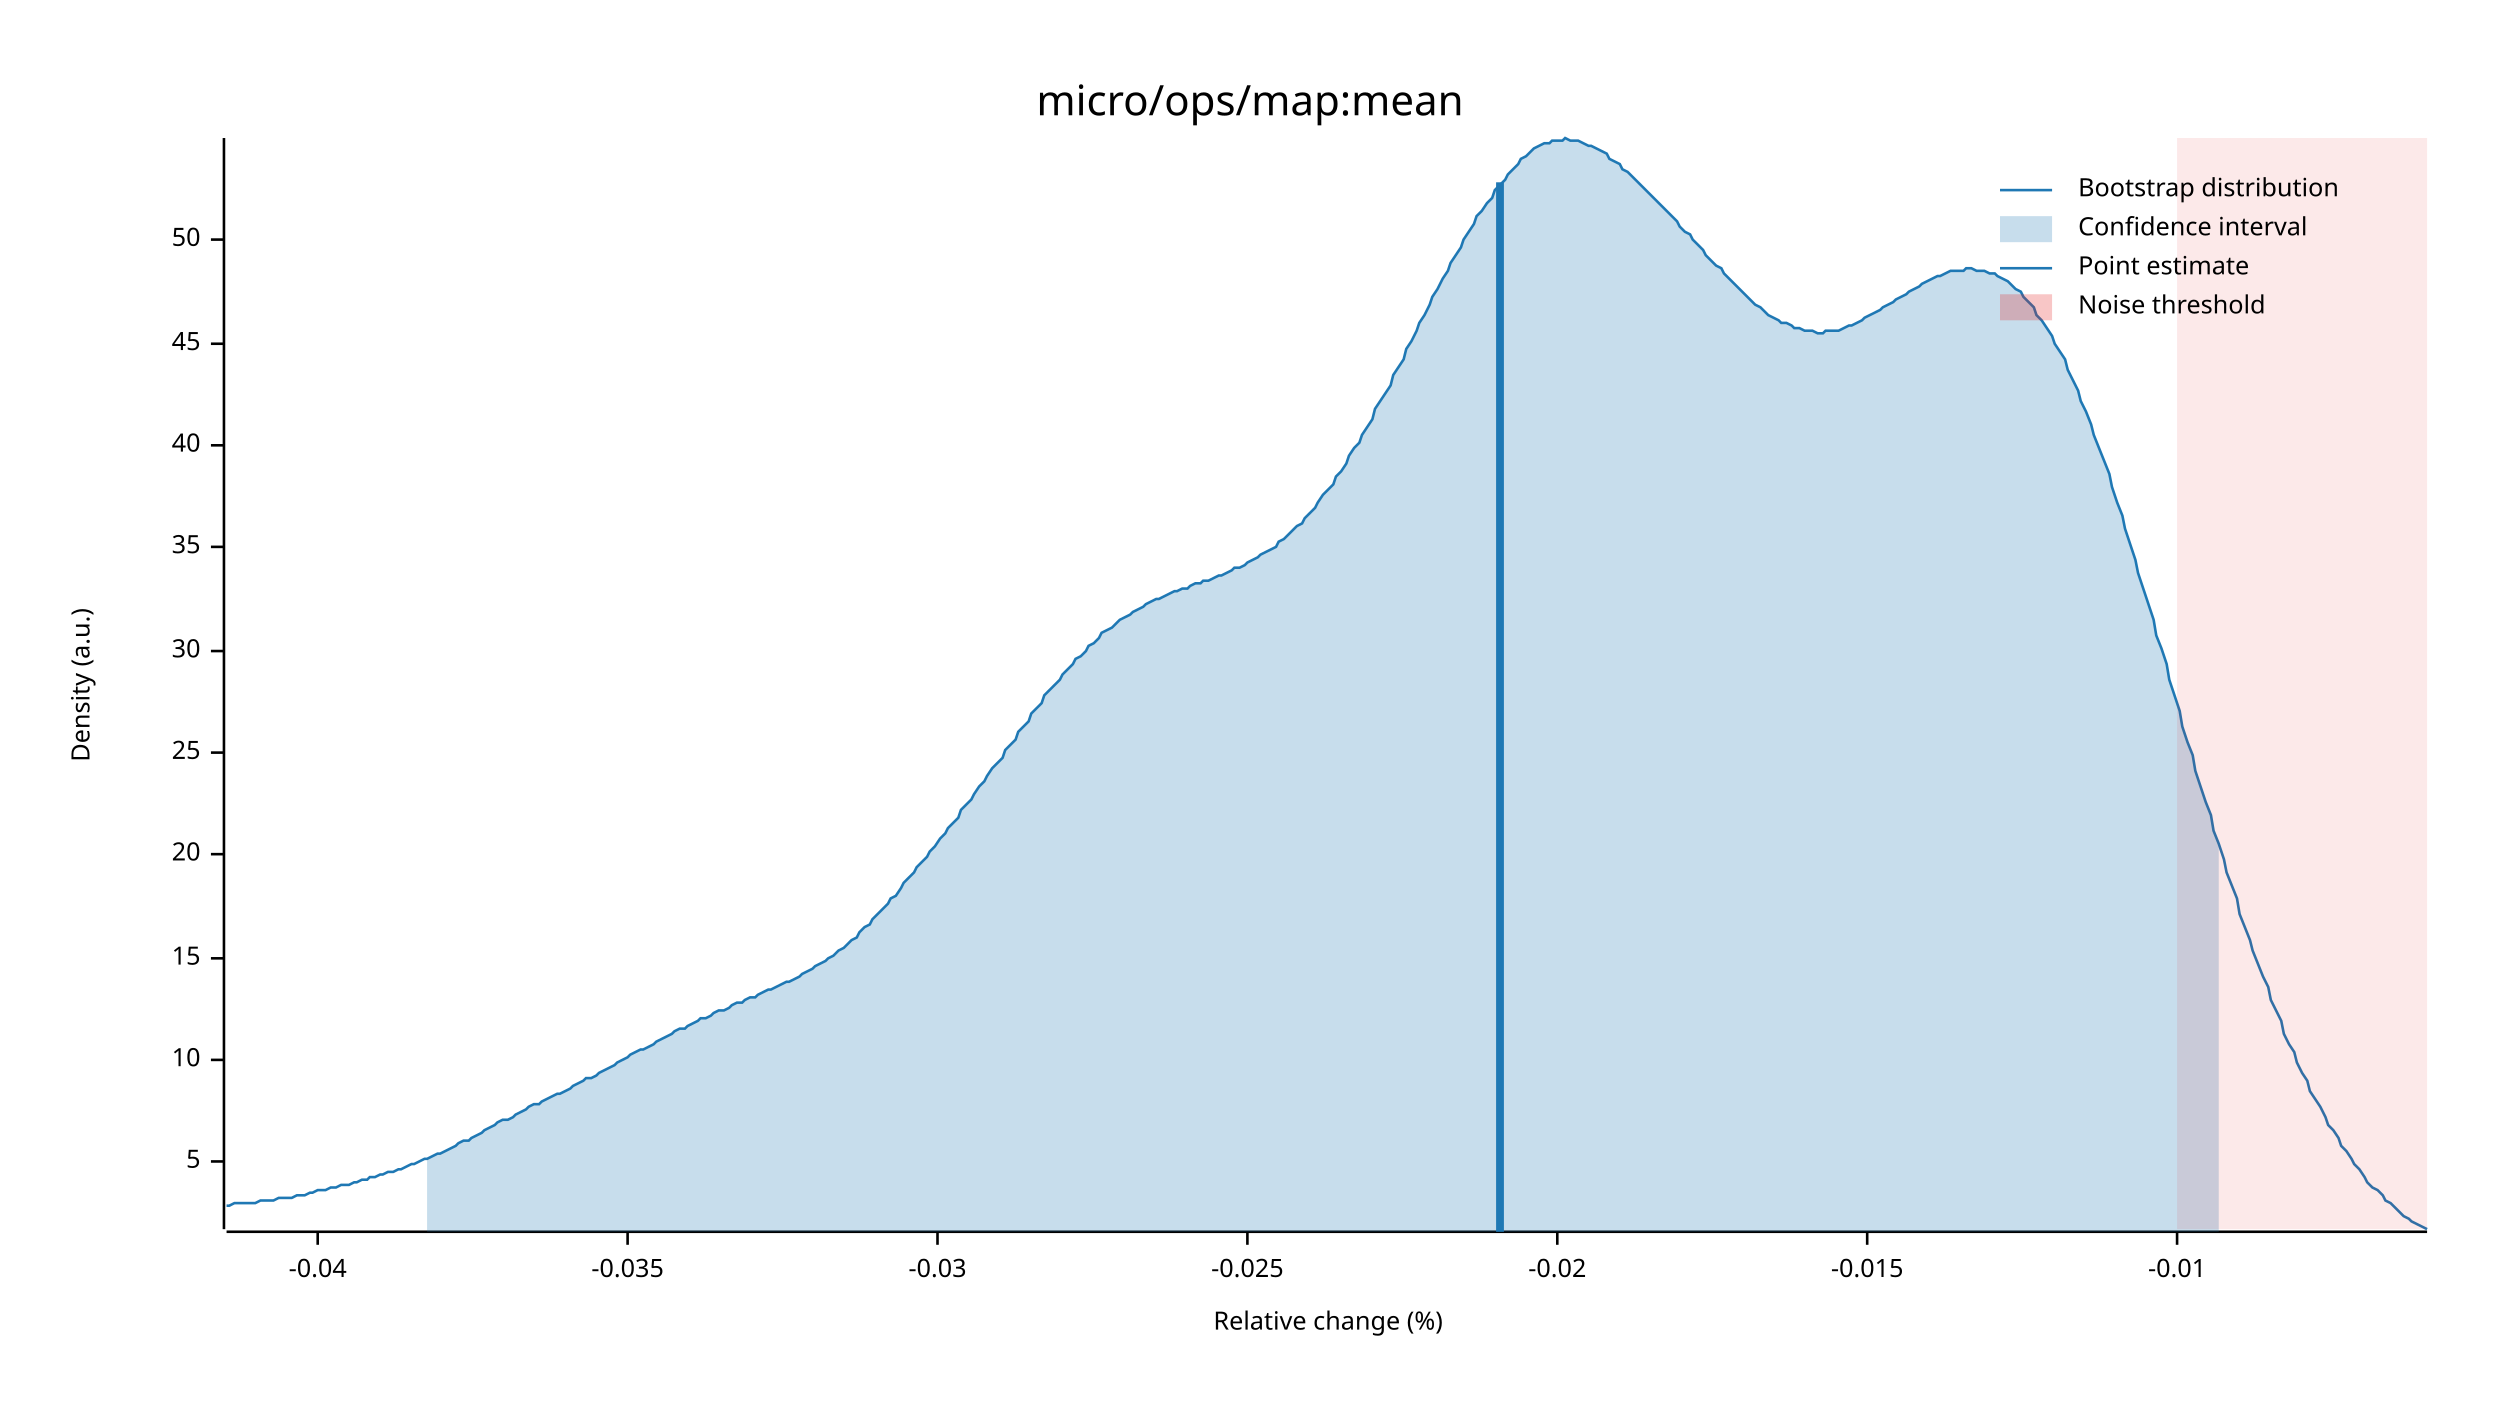
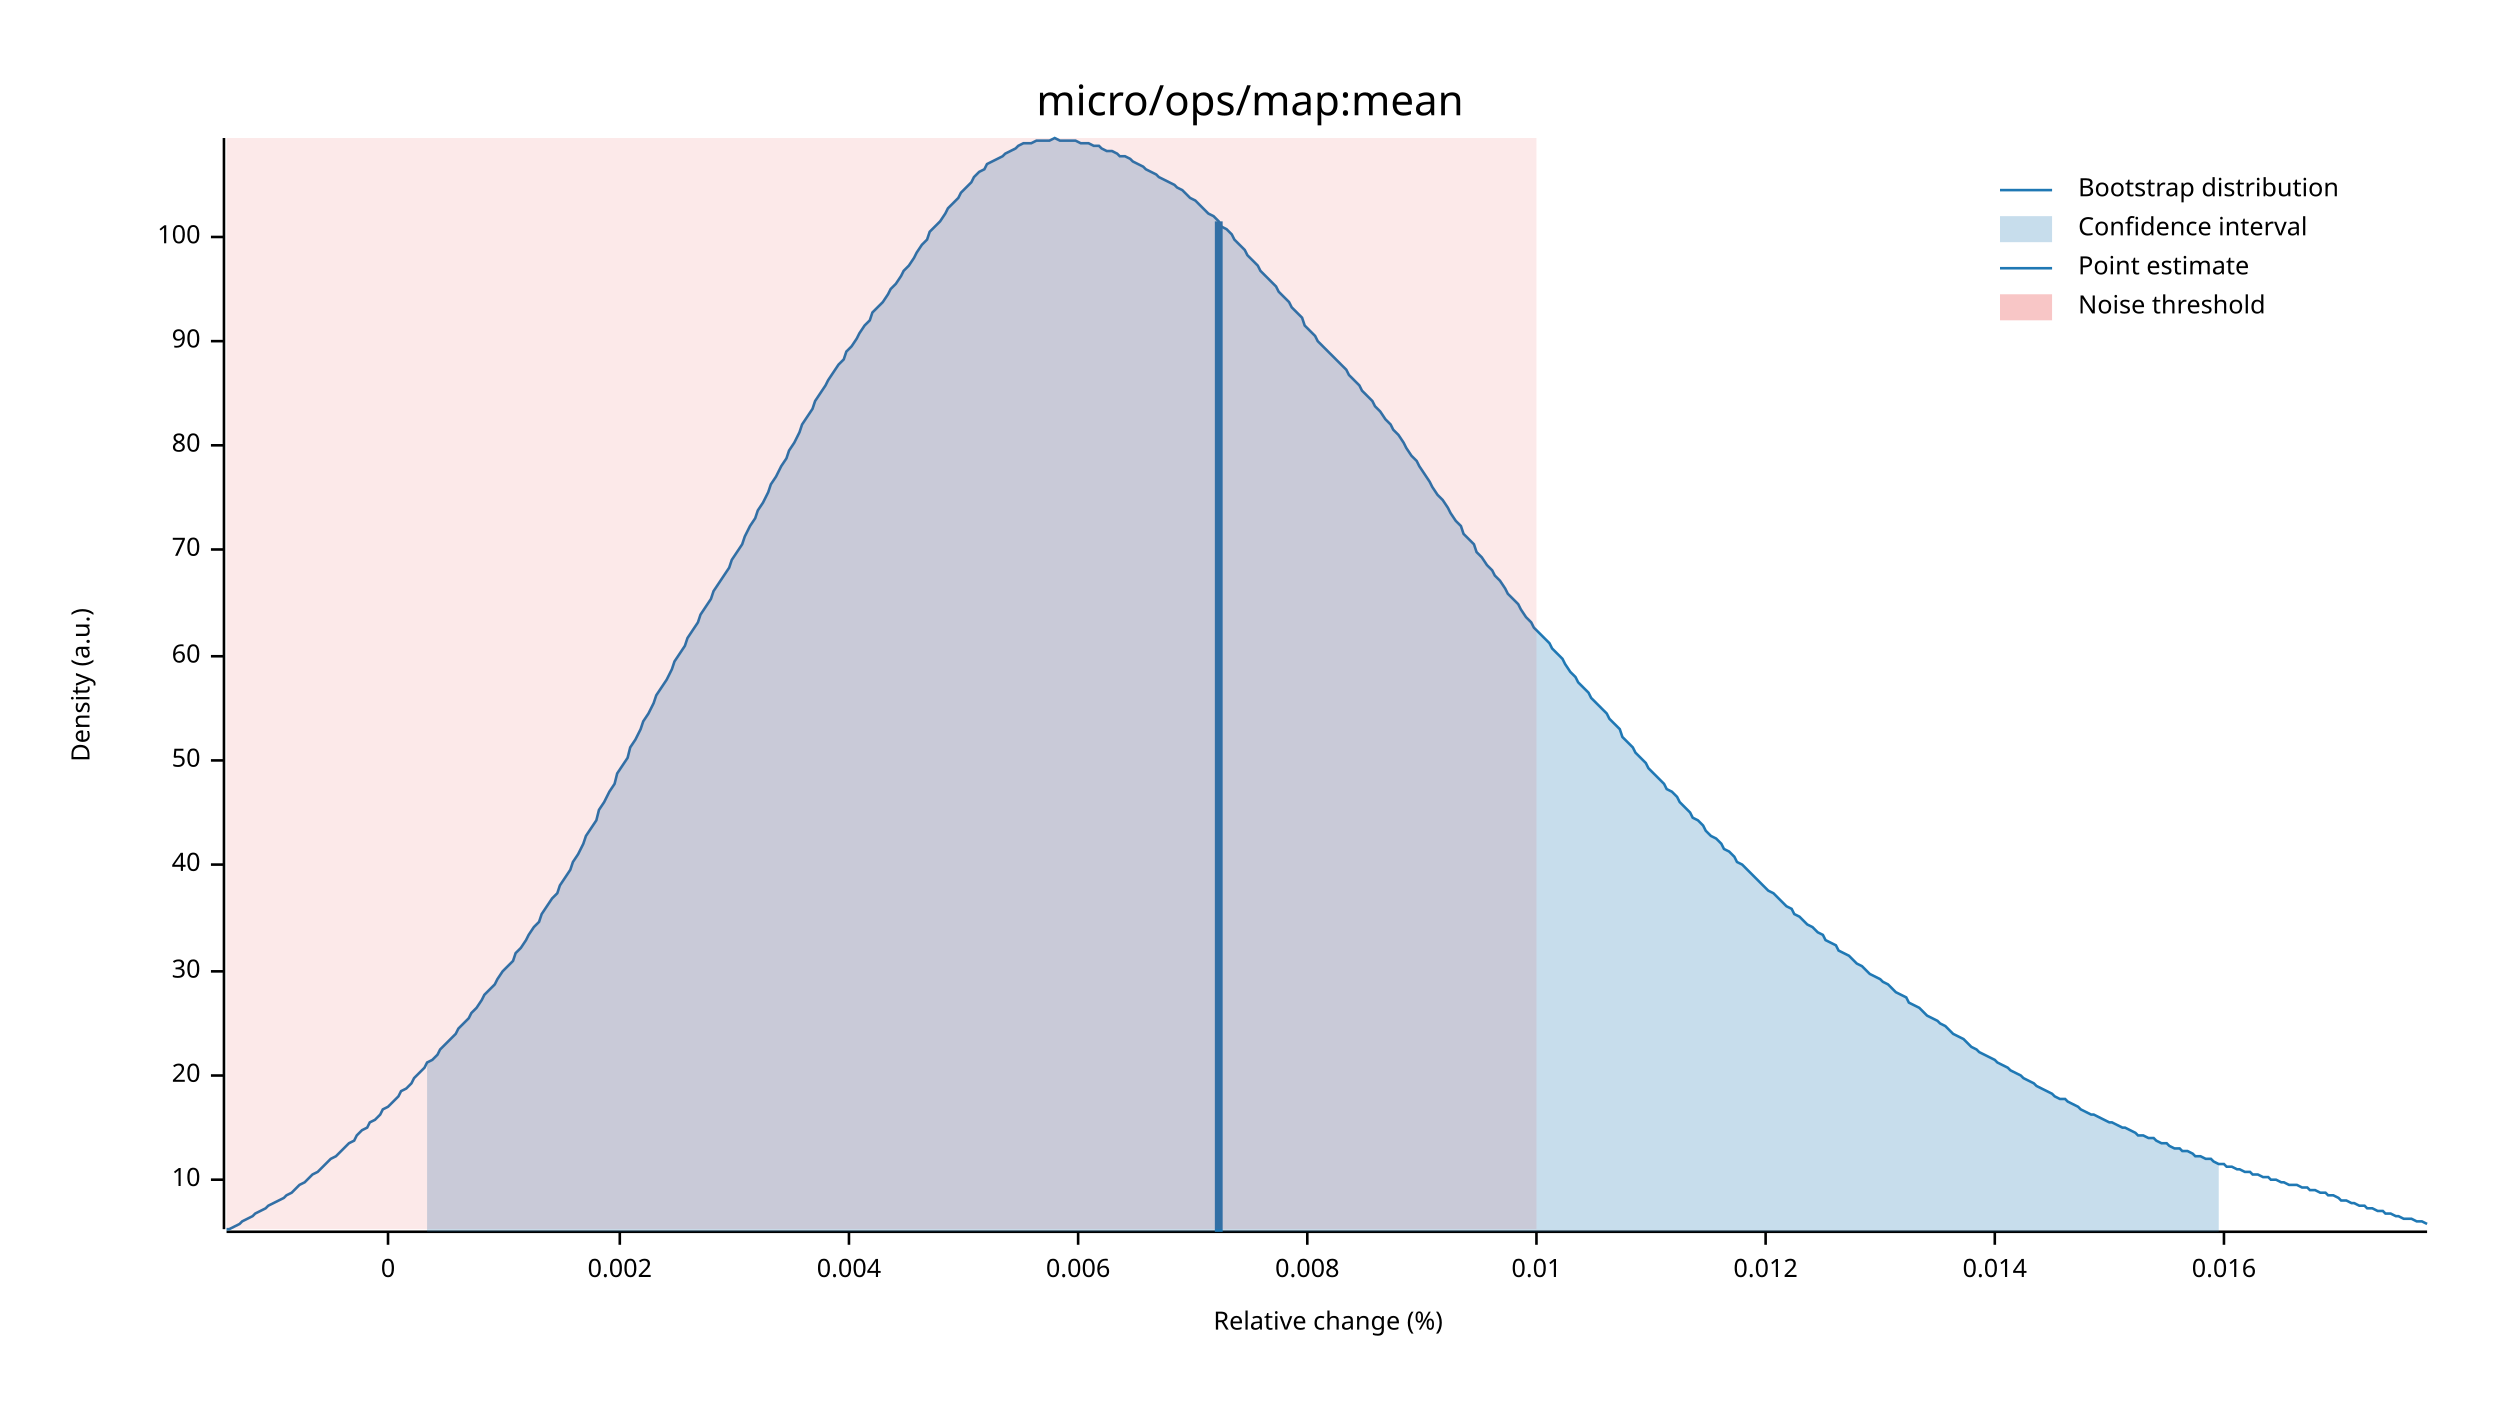
<svg xmlns="http://www.w3.org/2000/svg" width="960" height="540" viewBox="0 0 960 540">
  <text x="480" y="32" dy="0.76em" text-anchor="middle" font-family="sans-serif" font-size="16.129" opacity="1" fill="#000000">
micro/ops/map:mean
</text>
  <text x="27" y="263" dy="0.76em" text-anchor="middle" font-family="sans-serif" font-size="9.677" opacity="1" fill="#000000" transform="rotate(270, 27, 263)">
Density (a.u.)
</text>
  <text x="510" y="513" dy="-0.5ex" text-anchor="middle" font-family="sans-serif" font-size="9.677" opacity="1" fill="#000000">
Relative change (%)
</text>
  <polyline fill="none" opacity="1" stroke="#000000" stroke-width="1" points="86,53 86,472 " />
-   <text x="77" y="446" dy="0.5ex" text-anchor="end" font-family="sans-serif" font-size="9.677" opacity="1" fill="#000000">
- 5
- </text>
-   <polyline fill="none" opacity="1" stroke="#000000" stroke-width="1" points="81,446 86,446 " />
-   <text x="77" y="407" dy="0.5ex" text-anchor="end" font-family="sans-serif" font-size="9.677" opacity="1" fill="#000000">
+   <text x="77" y="453" dy="0.5ex" text-anchor="end" font-family="sans-serif" font-size="9.677" opacity="1" fill="#000000">
10
</text>
-   <polyline fill="none" opacity="1" stroke="#000000" stroke-width="1" points="81,407 86,407 " />
-   <text x="77" y="368" dy="0.5ex" text-anchor="end" font-family="sans-serif" font-size="9.677" opacity="1" fill="#000000">
- 15
- </text>
-   <polyline fill="none" opacity="1" stroke="#000000" stroke-width="1" points="81,368 86,368 " />
-   <text x="77" y="328" dy="0.5ex" text-anchor="end" font-family="sans-serif" font-size="9.677" opacity="1" fill="#000000">
+   <polyline fill="none" opacity="1" stroke="#000000" stroke-width="1" points="81,453 86,453 " />
+   <text x="77" y="413" dy="0.5ex" text-anchor="end" font-family="sans-serif" font-size="9.677" opacity="1" fill="#000000">
20
</text>
-   <polyline fill="none" opacity="1" stroke="#000000" stroke-width="1" points="81,328 86,328 " />
-   <text x="77" y="289" dy="0.5ex" text-anchor="end" font-family="sans-serif" font-size="9.677" opacity="1" fill="#000000">
- 25
- </text>
-   <polyline fill="none" opacity="1" stroke="#000000" stroke-width="1" points="81,289 86,289 " />
-   <text x="77" y="250" dy="0.5ex" text-anchor="end" font-family="sans-serif" font-size="9.677" opacity="1" fill="#000000">
+   <polyline fill="none" opacity="1" stroke="#000000" stroke-width="1" points="81,413 86,413 " />
+   <text x="77" y="373" dy="0.5ex" text-anchor="end" font-family="sans-serif" font-size="9.677" opacity="1" fill="#000000">
30
</text>
-   <polyline fill="none" opacity="1" stroke="#000000" stroke-width="1" points="81,250 86,250 " />
-   <text x="77" y="210" dy="0.5ex" text-anchor="end" font-family="sans-serif" font-size="9.677" opacity="1" fill="#000000">
- 35
- </text>
-   <polyline fill="none" opacity="1" stroke="#000000" stroke-width="1" points="81,210 86,210 " />
-   <text x="77" y="171" dy="0.5ex" text-anchor="end" font-family="sans-serif" font-size="9.677" opacity="1" fill="#000000">
+   <polyline fill="none" opacity="1" stroke="#000000" stroke-width="1" points="81,373 86,373 " />
+   <text x="77" y="332" dy="0.5ex" text-anchor="end" font-family="sans-serif" font-size="9.677" opacity="1" fill="#000000">
40
</text>
-   <polyline fill="none" opacity="1" stroke="#000000" stroke-width="1" points="81,171 86,171 " />
-   <text x="77" y="132" dy="0.5ex" text-anchor="end" font-family="sans-serif" font-size="9.677" opacity="1" fill="#000000">
- 45
- </text>
-   <polyline fill="none" opacity="1" stroke="#000000" stroke-width="1" points="81,132 86,132 " />
-   <text x="77" y="92" dy="0.5ex" text-anchor="end" font-family="sans-serif" font-size="9.677" opacity="1" fill="#000000">
+   <polyline fill="none" opacity="1" stroke="#000000" stroke-width="1" points="81,332 86,332 " />
+   <text x="77" y="292" dy="0.5ex" text-anchor="end" font-family="sans-serif" font-size="9.677" opacity="1" fill="#000000">
50
</text>
-   <polyline fill="none" opacity="1" stroke="#000000" stroke-width="1" points="81,92 86,92 " />
+   <polyline fill="none" opacity="1" stroke="#000000" stroke-width="1" points="81,292 86,292 " />
+   <text x="77" y="252" dy="0.5ex" text-anchor="end" font-family="sans-serif" font-size="9.677" opacity="1" fill="#000000">
+ 60
+ </text>
+   <polyline fill="none" opacity="1" stroke="#000000" stroke-width="1" points="81,252 86,252 " />
+   <text x="77" y="211" dy="0.5ex" text-anchor="end" font-family="sans-serif" font-size="9.677" opacity="1" fill="#000000">
+ 70
+ </text>
+   <polyline fill="none" opacity="1" stroke="#000000" stroke-width="1" points="81,211 86,211 " />
+   <text x="77" y="171" dy="0.5ex" text-anchor="end" font-family="sans-serif" font-size="9.677" opacity="1" fill="#000000">
+ 80
+ </text>
+   <polyline fill="none" opacity="1" stroke="#000000" stroke-width="1" points="81,171 86,171 " />
+   <text x="77" y="131" dy="0.5ex" text-anchor="end" font-family="sans-serif" font-size="9.677" opacity="1" fill="#000000">
+ 90
+ </text>
+   <polyline fill="none" opacity="1" stroke="#000000" stroke-width="1" points="81,131 86,131 " />
+   <text x="77" y="91" dy="0.5ex" text-anchor="end" font-family="sans-serif" font-size="9.677" opacity="1" fill="#000000">
+ 100
+ </text>
+   <polyline fill="none" opacity="1" stroke="#000000" stroke-width="1" points="81,91 86,91 " />
  <polyline fill="none" opacity="1" stroke="#000000" stroke-width="1" points="87,473 932,473 " />
-   <text x="122" y="483" dy="0.76em" text-anchor="middle" font-family="sans-serif" font-size="9.677" opacity="1" fill="#000000">
- -0.04
+   <text x="149" y="483" dy="0.76em" text-anchor="middle" font-family="sans-serif" font-size="9.677" opacity="1" fill="#000000">
+ 0
</text>
-   <polyline fill="none" opacity="1" stroke="#000000" stroke-width="1" points="122,473 122,478 " />
-   <text x="241" y="483" dy="0.76em" text-anchor="middle" font-family="sans-serif" font-size="9.677" opacity="1" fill="#000000">
- -0.035
+   <polyline fill="none" opacity="1" stroke="#000000" stroke-width="1" points="149,473 149,478 " />
+   <text x="238" y="483" dy="0.76em" text-anchor="middle" font-family="sans-serif" font-size="9.677" opacity="1" fill="#000000">
+ 0.002
</text>
-   <polyline fill="none" opacity="1" stroke="#000000" stroke-width="1" points="241,473 241,478 " />
-   <text x="360" y="483" dy="0.76em" text-anchor="middle" font-family="sans-serif" font-size="9.677" opacity="1" fill="#000000">
- -0.03
+   <polyline fill="none" opacity="1" stroke="#000000" stroke-width="1" points="238,473 238,478 " />
+   <text x="326" y="483" dy="0.76em" text-anchor="middle" font-family="sans-serif" font-size="9.677" opacity="1" fill="#000000">
+ 0.004
</text>
-   <polyline fill="none" opacity="1" stroke="#000000" stroke-width="1" points="360,473 360,478 " />
-   <text x="479" y="483" dy="0.76em" text-anchor="middle" font-family="sans-serif" font-size="9.677" opacity="1" fill="#000000">
- -0.025
+   <polyline fill="none" opacity="1" stroke="#000000" stroke-width="1" points="326,473 326,478 " />
+   <text x="414" y="483" dy="0.76em" text-anchor="middle" font-family="sans-serif" font-size="9.677" opacity="1" fill="#000000">
+ 0.006
</text>
-   <polyline fill="none" opacity="1" stroke="#000000" stroke-width="1" points="479,473 479,478 " />
-   <text x="598" y="483" dy="0.76em" text-anchor="middle" font-family="sans-serif" font-size="9.677" opacity="1" fill="#000000">
- -0.02
+   <polyline fill="none" opacity="1" stroke="#000000" stroke-width="1" points="414,473 414,478 " />
+   <text x="502" y="483" dy="0.76em" text-anchor="middle" font-family="sans-serif" font-size="9.677" opacity="1" fill="#000000">
+ 0.008
</text>
-   <polyline fill="none" opacity="1" stroke="#000000" stroke-width="1" points="598,473 598,478 " />
-   <text x="717" y="483" dy="0.76em" text-anchor="middle" font-family="sans-serif" font-size="9.677" opacity="1" fill="#000000">
- -0.015
+   <polyline fill="none" opacity="1" stroke="#000000" stroke-width="1" points="502,473 502,478 " />
+   <text x="590" y="483" dy="0.76em" text-anchor="middle" font-family="sans-serif" font-size="9.677" opacity="1" fill="#000000">
+ 0.01
</text>
-   <polyline fill="none" opacity="1" stroke="#000000" stroke-width="1" points="717,473 717,478 " />
-   <text x="836" y="483" dy="0.76em" text-anchor="middle" font-family="sans-serif" font-size="9.677" opacity="1" fill="#000000">
- -0.01
+   <polyline fill="none" opacity="1" stroke="#000000" stroke-width="1" points="590,473 590,478 " />
+   <text x="678" y="483" dy="0.76em" text-anchor="middle" font-family="sans-serif" font-size="9.677" opacity="1" fill="#000000">
+ 0.012
</text>
-   <polyline fill="none" opacity="1" stroke="#000000" stroke-width="1" points="836,473 836,478 " />
-   <polyline fill="none" opacity="1" stroke="#1F78B4" stroke-width="1" points="87,463 88,463 90,462 92,462 93,462 95,462 97,462 98,462 100,461 102,461 103,461 105,461 107,460 109,460 110,460 112,460 114,459 115,459 117,459 119,458 120,458 122,457 124,457 125,457 127,456 129,456 131,455 132,455 134,455 136,454 137,454 139,453 141,453 142,452 144,452 146,451 147,451 149,450 151,450 153,449 154,449 156,448 158,447 159,447 161,446 163,445 164,445 166,444 168,443 169,443 171,442 173,441 175,440 176,439 178,438 180,438 181,437 183,436 185,435 186,434 188,433 190,432 191,431 193,430 195,430 197,429 198,428 200,427 202,426 203,425 205,424 207,424 208,423 210,422 212,421 214,420 215,420 217,419 219,418 220,417 222,416 224,415 225,414 227,414 229,413 230,412 232,411 234,410 236,409 237,408 239,407 241,406 242,405 244,404 246,403 247,403 249,402 251,401 252,400 254,399 256,398 258,397 259,396 261,395 263,395 264,394 266,393 268,392 269,391 271,391 273,390 274,389 276,388 278,388 280,387 281,386 283,385 285,385 286,384 288,383 290,383 291,382 293,381 295,380 296,380 298,379 300,378 302,377 303,377 305,376 307,375 308,374 310,373 312,372 313,371 315,370 317,369 318,368 320,367 322,365 324,364 325,363 327,361 329,360 330,358 332,356 334,355 335,353 337,351 339,349 341,347 342,345 344,344 346,341 347,339 349,337 351,335 352,333 354,331 356,329 357,327 359,325 361,322 363,320 364,318 366,316 368,314 369,311 371,309 373,307 374,305 376,302 378,300 379,298 381,295 383,293 385,291 386,288 388,286 390,284 391,281 393,279 395,277 396,274 398,272 400,270 401,267 403,265 405,263 407,261 408,259 410,257 412,255 413,253 415,252 417,250 418,248 420,247 422,245 423,243 425,242 427,241 429,239 430,238 432,237 434,236 435,235 437,234 439,233 440,232 442,231 444,230 445,230 447,229 449,228 451,227 452,227 454,226 456,226 457,225 459,224 461,224 462,223 464,223 466,222 468,221 469,221 471,220 473,219 474,218 476,218 478,217 479,216 481,215 483,214 484,213 486,212 488,211 490,210 491,208 493,207 495,205 496,204 498,202 500,201 501,199 503,197 505,195 506,193 508,190 510,188 512,186 513,183 515,181 517,178 518,175 520,172 522,170 523,167 525,164 527,161 528,157 530,154 532,151 534,148 535,144 537,141 539,138 540,134 542,131 544,127 545,124 547,121 549,117 550,114 552,111 554,107 556,104 557,101 559,98 561,95 562,92 564,89 566,86 567,83 569,81 571,78 573,76 574,73 576,71 578,69 579,67 581,65 583,63 584,61 586,60 588,58 589,57 591,56 593,55 595,55 596,54 598,54 600,54 601,53 603,54 605,54 606,54 608,55 610,56 611,56 613,57 615,58 617,59 618,61 620,62 622,63 623,65 625,66 627,68 628,69 630,71 632,73 633,74 635,76 637,78 639,80 640,81 642,83 644,85 645,87 647,89 649,90 650,92 652,94 654,96 655,98 657,100 659,102 661,103 662,105 664,107 666,109 667,110 669,112 671,114 672,115 674,117 676,118 677,119 679,121 681,122 683,123 684,124 686,124 688,125 689,126 691,126 693,127 694,127 696,127 698,128 700,128 701,127 703,127 705,127 706,127 708,126 710,125 711,125 713,124 715,123 716,122 718,121 720,120 722,119 723,118 725,117 727,116 728,115 730,114 732,113 733,112 735,111 737,110 738,109 740,108 742,107 744,106 745,106 747,105 749,104 750,104 752,104 754,104 755,103 757,103 759,104 760,104 762,104 764,105 766,105 767,106 769,107 771,108 772,109 774,111 776,112 777,114 779,116 781,118 782,121 784,123 786,126 788,129 789,132 791,135 793,138 794,142 796,146 798,150 799,154 801,158 803,163 804,167 806,172 808,177 810,182 811,187 813,193 815,198 816,203 818,209 820,215 821,220 823,226 825,232 827,238 828,244 830,249 832,255 833,261 835,267 837,273 838,279 840,285 842,290 843,296 845,302 847,308 849,313 850,319 852,324 854,330 855,335 857,340 859,345 860,351 862,356 864,361 865,365 867,370 869,375 871,379 872,384 874,388 876,392 877,397 879,401 881,404 882,408 884,412 886,415 887,419 889,422 891,425 893,429 894,432 896,434 898,437 899,440 901,442 903,445 904,447 906,449 908,452 909,454 911,456 913,457 915,459 916,461 918,462 920,464 921,465 923,467 925,468 926,469 928,470 930,471 932,472 " />
-   <polygon opacity="0.25" fill="#1F78B4" points="164,445 166,444 168,443 169,443 171,442 173,441 175,440 176,439 178,438 180,438 181,437 183,436 185,435 186,434 188,433 190,432 191,431 193,430 195,430 197,429 198,428 200,427 202,426 203,425 205,424 207,424 208,423 210,422 212,421 214,420 215,420 217,419 219,418 220,417 222,416 224,415 225,414 227,414 229,413 230,412 232,411 234,410 236,409 237,408 239,407 241,406 242,405 244,404 246,403 247,403 249,402 251,401 252,400 254,399 256,398 258,397 259,396 261,395 263,395 264,394 266,393 268,392 269,391 271,391 273,390 274,389 276,388 278,388 280,387 281,386 283,385 285,385 286,384 288,383 290,383 291,382 293,381 295,380 296,380 298,379 300,378 302,377 303,377 305,376 307,375 308,374 310,373 312,372 313,371 315,370 317,369 318,368 320,367 322,365 324,364 325,363 327,361 329,360 330,358 332,356 334,355 335,353 337,351 339,349 341,347 342,345 344,344 346,341 347,339 349,337 351,335 352,333 354,331 356,329 357,327 359,325 361,322 363,320 364,318 366,316 368,314 369,311 371,309 373,307 374,305 376,302 378,300 379,298 381,295 383,293 385,291 386,288 388,286 390,284 391,281 393,279 395,277 396,274 398,272 400,270 401,267 403,265 405,263 407,261 408,259 410,257 412,255 413,253 415,252 417,250 418,248 420,247 422,245 423,243 425,242 427,241 429,239 430,238 432,237 434,236 435,235 437,234 439,233 440,232 442,231 444,230 445,230 447,229 449,228 451,227 452,227 454,226 456,226 457,225 459,224 461,224 462,223 464,223 466,222 468,221 469,221 471,220 473,219 474,218 476,218 478,217 479,216 481,215 483,214 484,213 486,212 488,211 490,210 491,208 493,207 495,205 496,204 498,202 500,201 501,199 503,197 505,195 506,193 508,190 510,188 512,186 513,183 515,181 517,178 518,175 520,172 522,170 523,167 525,164 527,161 528,157 530,154 532,151 534,148 535,144 537,141 539,138 540,134 542,131 544,127 545,124 547,121 549,117 550,114 552,111 554,107 556,104 557,101 559,98 561,95 562,92 564,89 566,86 567,83 569,81 571,78 573,76 574,73 576,71 578,69 579,67 581,65 583,63 584,61 586,60 588,58 589,57 591,56 593,55 595,55 596,54 598,54 600,54 601,53 603,54 605,54 606,54 608,55 610,56 611,56 613,57 615,58 617,59 618,61 620,62 622,63 623,65 625,66 627,68 628,69 630,71 632,73 633,74 635,76 637,78 639,80 640,81 642,83 644,85 645,87 647,89 649,90 650,92 652,94 654,96 655,98 657,100 659,102 661,103 662,105 664,107 666,109 667,110 669,112 671,114 672,115 674,117 676,118 677,119 679,121 681,122 683,123 684,124 686,124 688,125 689,126 691,126 693,127 694,127 696,127 698,128 700,128 701,127 703,127 705,127 706,127 708,126 710,125 711,125 713,124 715,123 716,122 718,121 720,120 722,119 723,118 725,117 727,116 728,115 730,114 732,113 733,112 735,111 737,110 738,109 740,108 742,107 744,106 745,106 747,105 749,104 750,104 752,104 754,104 755,103 757,103 759,104 760,104 762,104 764,105 766,105 767,106 769,107 771,108 772,109 774,111 776,112 777,114 779,116 781,118 782,121 784,123 786,126 788,129 789,132 791,135 793,138 794,142 796,146 798,150 799,154 801,158 803,163 804,167 806,172 808,177 810,182 811,187 813,193 815,198 816,203 818,209 820,215 821,220 823,226 825,232 827,238 828,244 830,249 832,255 833,261 835,267 837,273 838,279 840,285 842,290 843,296 845,302 847,308 849,313 850,319 852,324 852,473 164,473 " />
-   <polyline fill="none" opacity="1" stroke="#1F78B4" stroke-width="3" points="576,473 576,70 " />
-   <rect x="836" y="53" width="96" height="419" opacity="0.1" fill="#E31A1C" stroke="none" />
+   <polyline fill="none" opacity="1" stroke="#000000" stroke-width="1" points="678,473 678,478 " />
+   <text x="766" y="483" dy="0.76em" text-anchor="middle" font-family="sans-serif" font-size="9.677" opacity="1" fill="#000000">
+ 0.014
+ </text>
+   <polyline fill="none" opacity="1" stroke="#000000" stroke-width="1" points="766,473 766,478 " />
+   <text x="854" y="483" dy="0.76em" text-anchor="middle" font-family="sans-serif" font-size="9.677" opacity="1" fill="#000000">
+ 0.016
+ </text>
+   <polyline fill="none" opacity="1" stroke="#000000" stroke-width="1" points="854,473 854,478 " />
+   <polyline fill="none" opacity="1" stroke="#1F78B4" stroke-width="1" points="87,472 88,472 90,471 92,470 93,469 95,468 97,467 98,466 100,465 102,464 103,463 105,462 107,461 109,460 110,459 112,458 114,456 115,455 117,454 119,452 120,451 122,450 124,448 125,447 127,445 129,444 131,442 132,441 134,439 136,438 137,436 139,434 141,433 142,431 144,430 146,428 147,426 149,425 151,423 153,421 154,419 156,418 158,416 159,414 161,412 163,410 164,408 166,407 168,405 169,403 171,401 173,399 175,397 176,395 178,393 180,391 181,389 183,387 185,384 186,382 188,380 190,378 191,376 193,373 195,371 197,369 198,366 200,364 202,361 203,359 205,356 207,354 208,351 210,348 212,345 214,343 215,340 217,337 219,334 220,331 222,328 224,324 225,321 227,318 229,315 230,311 232,308 234,304 236,301 237,297 239,294 241,291 242,287 244,284 246,280 247,277 249,274 251,270 252,267 254,264 256,261 258,257 259,254 261,251 263,248 264,245 266,242 268,239 269,236 271,233 273,230 274,227 276,224 278,221 280,218 281,215 283,212 285,209 286,206 288,202 290,199 291,196 293,193 295,189 296,186 298,183 300,179 302,176 303,173 305,170 307,166 308,163 310,160 312,157 313,154 315,151 317,148 318,146 320,143 322,140 324,138 325,135 327,133 329,130 330,128 332,125 334,123 335,120 337,118 339,116 341,113 342,111 344,109 346,106 347,104 349,102 351,99 352,97 354,94 356,92 357,89 359,87 361,85 363,82 364,80 366,78 368,76 369,74 371,72 373,70 374,68 376,66 378,65 379,63 381,62 383,61 385,60 386,59 388,58 390,57 391,56 393,55 395,55 396,55 398,54 400,54 401,54 403,54 405,53 407,54 408,54 410,54 412,54 413,54 415,55 417,55 418,55 420,56 422,56 423,57 425,58 427,58 429,59 430,60 432,60 434,61 435,62 437,63 439,64 440,65 442,66 444,67 445,68 447,69 449,70 451,71 452,72 454,73 456,75 457,76 459,77 461,79 462,80 464,82 466,83 468,85 469,87 471,88 473,90 474,92 476,94 478,96 479,98 481,100 483,102 484,104 486,106 488,108 490,110 491,112 493,114 495,116 496,118 498,120 500,122 501,125 503,127 505,129 506,131 508,133 510,135 512,137 513,138 515,140 517,142 518,144 520,146 522,148 523,150 525,152 527,154 528,156 530,158 532,161 534,163 535,165 537,167 539,170 540,172 542,175 544,177 545,179 547,182 549,185 550,187 552,190 554,192 556,195 557,197 559,200 561,202 562,205 564,207 566,209 567,212 569,214 571,217 573,219 574,221 576,223 578,226 579,228 581,230 583,232 584,234 586,237 588,239 589,241 591,243 593,245 595,247 596,249 598,251 600,253 601,255 603,258 605,260 606,262 608,264 610,266 611,268 613,270 615,272 617,274 618,276 620,278 622,280 623,283 625,285 627,287 628,289 630,291 632,293 633,295 635,297 637,299 639,301 640,303 642,304 644,306 645,308 647,310 649,312 650,314 652,315 654,317 655,319 657,321 659,322 661,324 662,326 664,327 666,329 667,331 669,332 671,334 672,335 674,337 676,339 677,340 679,342 681,343 683,345 684,346 686,348 688,349 689,351 691,352 693,354 694,355 696,356 698,358 700,359 701,361 703,362 705,363 706,365 708,366 710,367 711,368 713,370 715,371 716,372 718,374 720,375 722,376 723,377 725,378 727,380 728,381 730,382 732,383 733,385 735,386 737,387 738,388 740,390 742,391 744,392 745,393 747,394 749,396 750,397 752,398 754,399 755,400 757,402 759,403 760,404 762,405 764,406 766,407 767,408 769,409 771,410 772,411 774,412 776,413 777,414 779,415 781,416 782,417 784,418 786,419 788,420 789,421 791,422 793,422 794,423 796,424 798,425 799,426 801,427 803,428 804,428 806,429 808,430 810,431 811,431 813,432 815,433 816,433 818,434 820,435 821,436 823,436 825,437 827,437 828,438 830,439 832,439 833,440 835,441 837,441 838,442 840,442 842,443 843,444 845,444 847,445 849,445 850,446 852,447 854,447 855,448 857,448 859,449 860,449 862,450 864,450 865,451 867,451 869,452 871,452 872,453 874,453 876,454 877,454 879,455 881,455 882,455 884,456 886,456 887,457 889,457 891,458 893,458 894,459 896,459 898,460 899,461 901,461 903,462 904,462 906,463 908,463 909,464 911,464 913,465 915,465 916,466 918,466 920,467 921,467 923,468 925,468 926,468 928,469 930,469 932,470 " />
+   <polygon opacity="0.25" fill="#1F78B4" points="164,408 166,407 168,405 169,403 171,401 173,399 175,397 176,395 178,393 180,391 181,389 183,387 185,384 186,382 188,380 190,378 191,376 193,373 195,371 197,369 198,366 200,364 202,361 203,359 205,356 207,354 208,351 210,348 212,345 214,343 215,340 217,337 219,334 220,331 222,328 224,324 225,321 227,318 229,315 230,311 232,308 234,304 236,301 237,297 239,294 241,291 242,287 244,284 246,280 247,277 249,274 251,270 252,267 254,264 256,261 258,257 259,254 261,251 263,248 264,245 266,242 268,239 269,236 271,233 273,230 274,227 276,224 278,221 280,218 281,215 283,212 285,209 286,206 288,202 290,199 291,196 293,193 295,189 296,186 298,183 300,179 302,176 303,173 305,170 307,166 308,163 310,160 312,157 313,154 315,151 317,148 318,146 320,143 322,140 324,138 325,135 327,133 329,130 330,128 332,125 334,123 335,120 337,118 339,116 341,113 342,111 344,109 346,106 347,104 349,102 351,99 352,97 354,94 356,92 357,89 359,87 361,85 363,82 364,80 366,78 368,76 369,74 371,72 373,70 374,68 376,66 378,65 379,63 381,62 383,61 385,60 386,59 388,58 390,57 391,56 393,55 395,55 396,55 398,54 400,54 401,54 403,54 405,53 407,54 408,54 410,54 412,54 413,54 415,55 417,55 418,55 420,56 422,56 423,57 425,58 427,58 429,59 430,60 432,60 434,61 435,62 437,63 439,64 440,65 442,66 444,67 445,68 447,69 449,70 451,71 452,72 454,73 456,75 457,76 459,77 461,79 462,80 464,82 466,83 468,85 469,87 471,88 473,90 474,92 476,94 478,96 479,98 481,100 483,102 484,104 486,106 488,108 490,110 491,112 493,114 495,116 496,118 498,120 500,122 501,125 503,127 505,129 506,131 508,133 510,135 512,137 513,138 515,140 517,142 518,144 520,146 522,148 523,150 525,152 527,154 528,156 530,158 532,161 534,163 535,165 537,167 539,170 540,172 542,175 544,177 545,179 547,182 549,185 550,187 552,190 554,192 556,195 557,197 559,200 561,202 562,205 564,207 566,209 567,212 569,214 571,217 573,219 574,221 576,223 578,226 579,228 581,230 583,232 584,234 586,237 588,239 589,241 591,243 593,245 595,247 596,249 598,251 600,253 601,255 603,258 605,260 606,262 608,264 610,266 611,268 613,270 615,272 617,274 618,276 620,278 622,280 623,283 625,285 627,287 628,289 630,291 632,293 633,295 635,297 637,299 639,301 640,303 642,304 644,306 645,308 647,310 649,312 650,314 652,315 654,317 655,319 657,321 659,322 661,324 662,326 664,327 666,329 667,331 669,332 671,334 672,335 674,337 676,339 677,340 679,342 681,343 683,345 684,346 686,348 688,349 689,351 691,352 693,354 694,355 696,356 698,358 700,359 701,361 703,362 705,363 706,365 708,366 710,367 711,368 713,370 715,371 716,372 718,374 720,375 722,376 723,377 725,378 727,380 728,381 730,382 732,383 733,385 735,386 737,387 738,388 740,390 742,391 744,392 745,393 747,394 749,396 750,397 752,398 754,399 755,400 757,402 759,403 760,404 762,405 764,406 766,407 767,408 769,409 771,410 772,411 774,412 776,413 777,414 779,415 781,416 782,417 784,418 786,419 788,420 789,421 791,422 793,422 794,423 796,424 798,425 799,426 801,427 803,428 804,428 806,429 808,430 810,431 811,431 813,432 815,433 816,433 818,434 820,435 821,436 823,436 825,437 827,437 828,438 830,439 832,439 833,440 835,441 837,441 838,442 840,442 842,443 843,444 845,444 847,445 849,445 850,446 852,447 852,473 164,473 " />
+   <polyline fill="none" opacity="1" stroke="#1F78B4" stroke-width="3" points="468,473 468,85 " />
+   <rect x="87" y="53" width="503" height="419" opacity="0.1" fill="#E31A1C" stroke="none" />
  <text x="798" y="68" dy="0.76em" text-anchor="start" font-family="sans-serif" font-size="9.677" opacity="1" fill="#000000">
Bootstrap distribution
</text>
  <text x="798" y="83" dy="0.76em" text-anchor="start" font-family="sans-serif" font-size="9.677" opacity="1" fill="#000000">
Confidence interval
</text>
  <text x="798" y="98" dy="0.76em" text-anchor="start" font-family="sans-serif" font-size="9.677" opacity="1" fill="#000000">
Point estimate
</text>
  <text x="798" y="113" dy="0.76em" text-anchor="start" font-family="sans-serif" font-size="9.677" opacity="1" fill="#000000">
Noise threshold
</text>
  <polyline fill="none" opacity="1" stroke="#1F78B4" stroke-width="1" points="768,73 788,73 " />
  <rect x="768" y="83" width="20" height="10" opacity="0.25" fill="#1F78B4" stroke="none" />
  <polyline fill="none" opacity="1" stroke="#1F78B4" stroke-width="1" points="768,103 788,103 " />
  <rect x="768" y="113" width="20" height="10" opacity="0.25" fill="#E31A1C" stroke="none" />
</svg>
